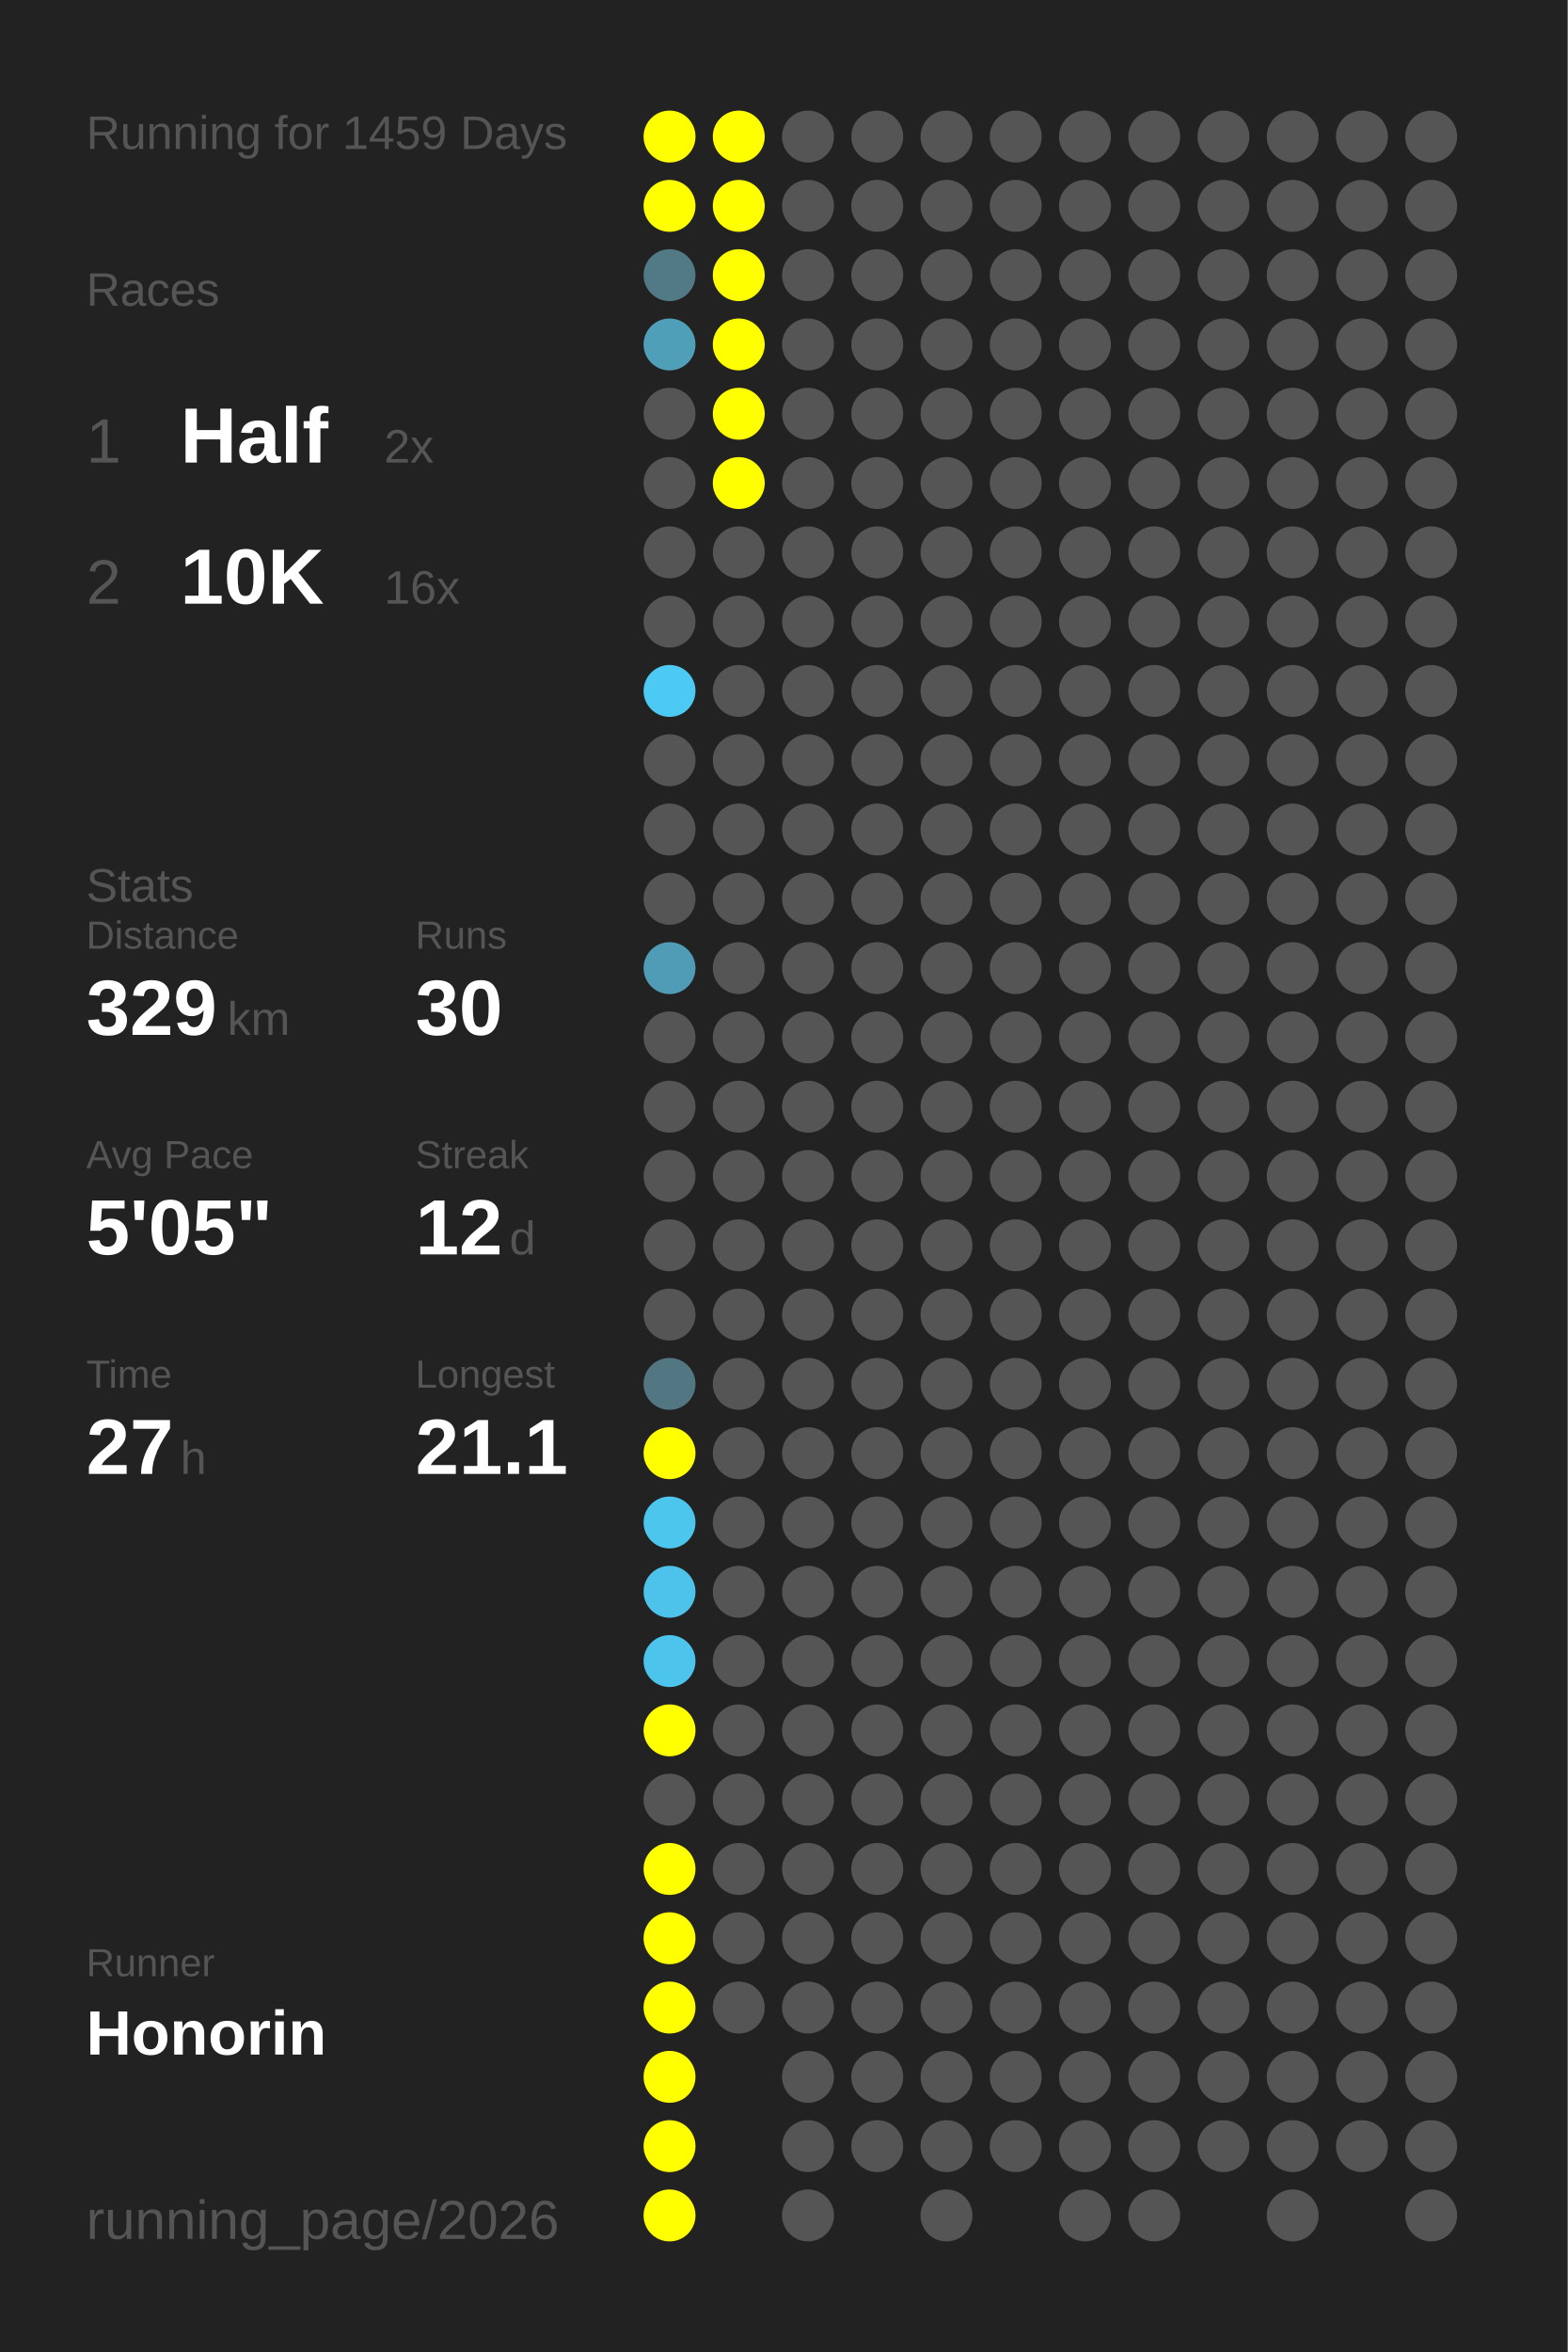
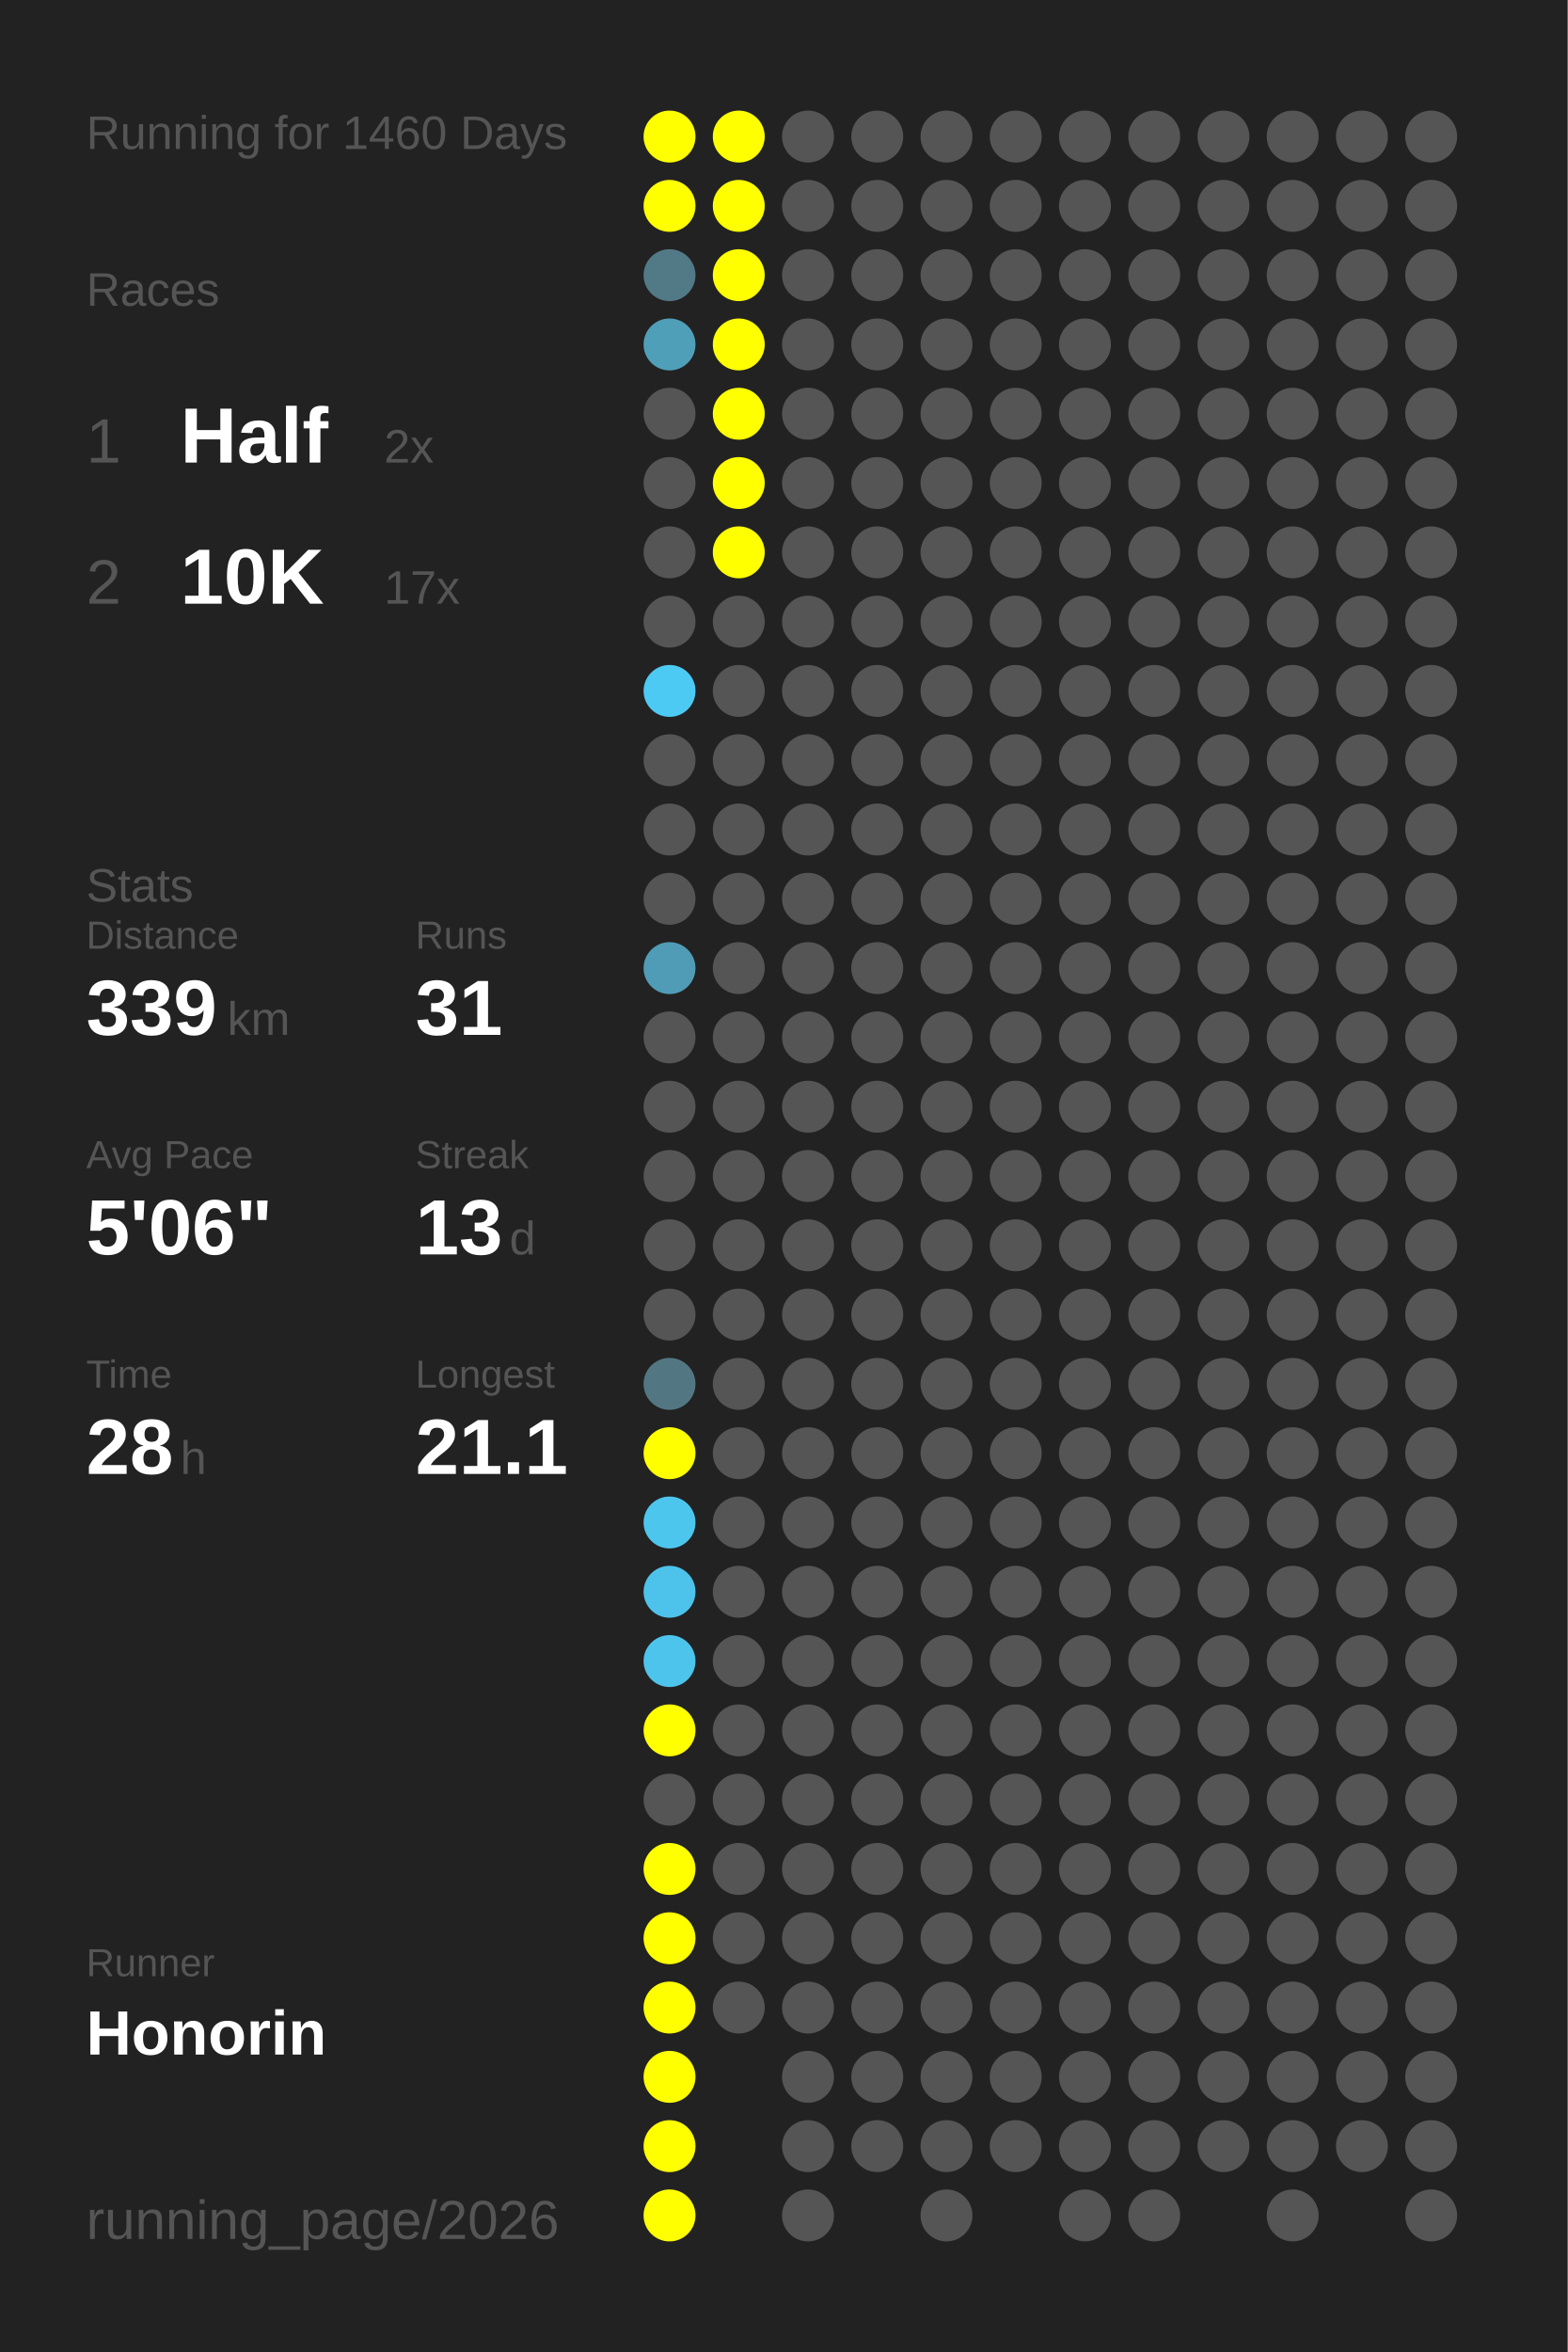
<svg xmlns="http://www.w3.org/2000/svg" baseProfile="full" height="300mm" version="1.1" viewBox="0,0,200,300" width="200mm">
  <defs />
  <rect fill="#222222" height="300" width="200" x="0" y="0" />
-   <text fill="#555555" style="font-size:6px; font-family:Arial;" x="11" y="19">Running for 1459 Days</text>
+   <text fill="#555555" style="font-size:6px; font-family:Arial;" x="11" y="19">Running for 1460 Days</text>
  <text fill="#555555" style="font-size:6px; font-family:Arial;" x="11" y="39">Races</text>
  <text fill="#555555" style="font-size:8px; font-family:Arial;" x="11" y="59">1</text>
  <text fill="#FFFFFF" style="font-size:10px; font-family:Arial; font-weight:bold;" x="23" y="59">Half</text>
  <text fill="#555555" style="font-size:6px; font-family:Arial;" x="49" y="59">2x</text>
  <text fill="#555555" style="font-size:8px; font-family:Arial;" x="11" y="77">2</text>
  <text fill="#FFFFFF" style="font-size:10px; font-family:Arial; font-weight:bold;" x="23" y="77">10K</text>
-   <text fill="#555555" style="font-size:6px; font-family:Arial;" x="49" y="77">16x</text>
+   <text fill="#555555" style="font-size:6px; font-family:Arial;" x="49" y="77">17x</text>
  <text fill="#555555" style="font-size:6px; font-family:Arial;" x="11" y="115">Stats</text>
  <text fill="#555555" style="font-size:5px; font-family:Arial;" x="11" y="121">Distance</text>
-   <text fill="#FFFFFF" style="font-size:10px; font-family:Arial; font-weight:bold;" x="11" y="132">329</text>
+   <text fill="#FFFFFF" style="font-size:10px; font-family:Arial; font-weight:bold;" x="11" y="132">339</text>
  <text fill="#555555" style="font-size:6px; font-family:Arial;" x="29" y="132">km</text>
  <text fill="#555555" style="font-size:5px; font-family:Arial;" x="53" y="121">Runs</text>
-   <text fill="#FFFFFF" style="font-size:10px; font-family:Arial; font-weight:bold;" x="53" y="132">30</text>
+   <text fill="#FFFFFF" style="font-size:10px; font-family:Arial; font-weight:bold;" x="53" y="132">31</text>
  <text fill="#555555" style="font-size:5px; font-family:Arial;" x="11" y="149">Avg Pace</text>
-   <text fill="#FFFFFF" style="font-size:10px; font-family:Arial; font-weight:bold;" x="11" y="160">5'05"</text>
+   <text fill="#FFFFFF" style="font-size:10px; font-family:Arial; font-weight:bold;" x="11" y="160">5'06"</text>
  <text fill="#555555" style="font-size:5px; font-family:Arial;" x="53" y="149">Streak</text>
-   <text fill="#FFFFFF" style="font-size:10px; font-family:Arial; font-weight:bold;" x="53" y="160">12</text>
+   <text fill="#FFFFFF" style="font-size:10px; font-family:Arial; font-weight:bold;" x="53" y="160">13</text>
  <text fill="#555555" style="font-size:6px; font-family:Arial;" x="65" y="160">d</text>
  <text fill="#555555" style="font-size:5px; font-family:Arial;" x="11" y="177">Time</text>
-   <text fill="#FFFFFF" style="font-size:10px; font-family:Arial; font-weight:bold;" x="11" y="188">27</text>
+   <text fill="#FFFFFF" style="font-size:10px; font-family:Arial; font-weight:bold;" x="11" y="188">28</text>
  <text fill="#555555" style="font-size:6px; font-family:Arial;" x="23" y="188">h</text>
  <text fill="#555555" style="font-size:5px; font-family:Arial;" x="53" y="177">Longest</text>
  <text fill="#FFFFFF" style="font-size:10px; font-family:Arial; font-weight:bold;" x="53" y="188">21.1</text>
  <text fill="#555555" style="font-size:5px; font-family:Arial;" x="11" y="252.065">Runner</text>
  <text fill="#FFFFFF" style="font-size:8px; font-family:Arial; font-weight:bold;" x="11" y="262.065">Honorin</text>
  <text fill="#555555" style="font-size:7px; font-family:Arial;" x="11" y="285.581">running_page/2026</text>
  <circle cx="85.417" cy="17.419" fill="#FFFF00" r="3.312" />
  <circle cx="85.417" cy="26.258" fill="#FFFF00" r="3.312" />
  <circle cx="85.417" cy="35.097" fill="#527986" r="3.312" />
  <circle cx="85.417" cy="43.935" fill="#509fb9" r="3.312" />
  <circle cx="85.417" cy="52.774" fill="#555555" r="3.312" />
  <circle cx="85.417" cy="61.613" fill="#555555" r="3.312" />
  <circle cx="85.417" cy="70.452" fill="#555555" r="3.312" />
  <circle cx="85.417" cy="79.29" fill="#555555" r="3.312" />
  <circle cx="85.417" cy="88.129" fill="#4dcaf4" r="3.312" />
  <circle cx="85.417" cy="96.968" fill="#555555" r="3.312" />
  <circle cx="85.417" cy="105.806" fill="#555555" r="3.312" />
  <circle cx="85.417" cy="114.645" fill="#555555" r="3.312" />
  <circle cx="85.417" cy="123.484" fill="#509cb6" r="3.312" />
  <circle cx="85.417" cy="132.323" fill="#555555" r="3.312" />
  <circle cx="85.417" cy="141.161" fill="#555555" r="3.312" />
  <circle cx="85.417" cy="150" fill="#555555" r="3.312" />
  <circle cx="85.417" cy="158.839" fill="#555555" r="3.312" />
  <circle cx="85.417" cy="167.677" fill="#555555" r="3.312" />
  <circle cx="85.417" cy="176.516" fill="#527783" r="3.312" />
  <circle cx="85.417" cy="185.355" fill="#FFFF00" r="3.312" />
  <circle cx="85.417" cy="194.194" fill="#4dc6ee" r="3.312" />
  <circle cx="85.417" cy="203.032" fill="#4dc3eb" r="3.312" />
  <circle cx="85.417" cy="211.871" fill="#4dc4ec" r="3.312" />
  <circle cx="85.417" cy="220.71" fill="#FFFF00" r="3.312" />
  <circle cx="85.417" cy="229.548" fill="#555555" r="3.312" />
  <circle cx="85.417" cy="238.387" fill="#FFFF00" r="3.312" />
  <circle cx="85.417" cy="247.226" fill="#FFFF00" r="3.312" />
  <circle cx="85.417" cy="256.065" fill="#FFFF00" r="3.312" />
  <circle cx="85.417" cy="264.903" fill="#FFFF00" r="3.312" />
  <circle cx="85.417" cy="273.742" fill="#FFFF00" r="3.312" />
  <circle cx="85.417" cy="282.581" fill="#FFFF00" r="3.312" />
  <circle cx="94.25" cy="17.419" fill="#FFFF00" r="3.312" />
  <circle cx="94.25" cy="26.258" fill="#FFFF00" r="3.312" />
  <circle cx="94.25" cy="35.097" fill="#FFFF00" r="3.312" />
  <circle cx="94.25" cy="43.935" fill="#FFFF00" r="3.312" />
  <circle cx="94.25" cy="52.774" fill="#FFFF00" r="3.312" />
  <circle cx="94.25" cy="61.613" fill="#FFFF00" r="3.312" />
-   <circle cx="94.25" cy="70.452" fill="#555555" r="3.312" />
+   <circle cx="94.25" cy="70.452" fill="#FFFF00" r="3.312" />
  <circle cx="94.25" cy="79.29" fill="#555555" r="3.312" />
  <circle cx="94.25" cy="88.129" fill="#555555" r="3.312" />
  <circle cx="94.25" cy="96.968" fill="#555555" r="3.312" />
  <circle cx="94.25" cy="105.806" fill="#555555" r="3.312" />
  <circle cx="94.25" cy="114.645" fill="#555555" r="3.312" />
  <circle cx="94.25" cy="123.484" fill="#555555" r="3.312" />
  <circle cx="94.25" cy="132.323" fill="#555555" r="3.312" />
  <circle cx="94.25" cy="141.161" fill="#555555" r="3.312" />
  <circle cx="94.25" cy="150" fill="#555555" r="3.312" />
  <circle cx="94.25" cy="158.839" fill="#555555" r="3.312" />
  <circle cx="94.25" cy="167.677" fill="#555555" r="3.312" />
  <circle cx="94.25" cy="176.516" fill="#555555" r="3.312" />
  <circle cx="94.25" cy="185.355" fill="#555555" r="3.312" />
  <circle cx="94.25" cy="194.194" fill="#555555" r="3.312" />
  <circle cx="94.25" cy="203.032" fill="#555555" r="3.312" />
  <circle cx="94.25" cy="211.871" fill="#555555" r="3.312" />
  <circle cx="94.25" cy="220.71" fill="#555555" r="3.312" />
  <circle cx="94.25" cy="229.548" fill="#555555" r="3.312" />
  <circle cx="94.25" cy="238.387" fill="#555555" r="3.312" />
  <circle cx="94.25" cy="247.226" fill="#555555" r="3.312" />
  <circle cx="94.25" cy="256.065" fill="#555555" r="3.312" />
  <circle cx="103.083" cy="17.419" fill="#555555" r="3.312" />
  <circle cx="103.083" cy="26.258" fill="#555555" r="3.312" />
  <circle cx="103.083" cy="35.097" fill="#555555" r="3.312" />
  <circle cx="103.083" cy="43.935" fill="#555555" r="3.312" />
  <circle cx="103.083" cy="52.774" fill="#555555" r="3.312" />
  <circle cx="103.083" cy="61.613" fill="#555555" r="3.312" />
  <circle cx="103.083" cy="70.452" fill="#555555" r="3.312" />
  <circle cx="103.083" cy="79.29" fill="#555555" r="3.312" />
  <circle cx="103.083" cy="88.129" fill="#555555" r="3.312" />
  <circle cx="103.083" cy="96.968" fill="#555555" r="3.312" />
  <circle cx="103.083" cy="105.806" fill="#555555" r="3.312" />
  <circle cx="103.083" cy="114.645" fill="#555555" r="3.312" />
  <circle cx="103.083" cy="123.484" fill="#555555" r="3.312" />
  <circle cx="103.083" cy="132.323" fill="#555555" r="3.312" />
  <circle cx="103.083" cy="141.161" fill="#555555" r="3.312" />
  <circle cx="103.083" cy="150" fill="#555555" r="3.312" />
  <circle cx="103.083" cy="158.839" fill="#555555" r="3.312" />
  <circle cx="103.083" cy="167.677" fill="#555555" r="3.312" />
  <circle cx="103.083" cy="176.516" fill="#555555" r="3.312" />
  <circle cx="103.083" cy="185.355" fill="#555555" r="3.312" />
  <circle cx="103.083" cy="194.194" fill="#555555" r="3.312" />
  <circle cx="103.083" cy="203.032" fill="#555555" r="3.312" />
  <circle cx="103.083" cy="211.871" fill="#555555" r="3.312" />
  <circle cx="103.083" cy="220.71" fill="#555555" r="3.312" />
  <circle cx="103.083" cy="229.548" fill="#555555" r="3.312" />
  <circle cx="103.083" cy="238.387" fill="#555555" r="3.312" />
  <circle cx="103.083" cy="247.226" fill="#555555" r="3.312" />
  <circle cx="103.083" cy="256.065" fill="#555555" r="3.312" />
  <circle cx="103.083" cy="264.903" fill="#555555" r="3.312" />
  <circle cx="103.083" cy="273.742" fill="#555555" r="3.312" />
  <circle cx="103.083" cy="282.581" fill="#555555" r="3.312" />
  <circle cx="111.917" cy="17.419" fill="#555555" r="3.312" />
  <circle cx="111.917" cy="26.258" fill="#555555" r="3.312" />
  <circle cx="111.917" cy="35.097" fill="#555555" r="3.312" />
  <circle cx="111.917" cy="43.935" fill="#555555" r="3.312" />
  <circle cx="111.917" cy="52.774" fill="#555555" r="3.312" />
  <circle cx="111.917" cy="61.613" fill="#555555" r="3.312" />
  <circle cx="111.917" cy="70.452" fill="#555555" r="3.312" />
  <circle cx="111.917" cy="79.29" fill="#555555" r="3.312" />
  <circle cx="111.917" cy="88.129" fill="#555555" r="3.312" />
  <circle cx="111.917" cy="96.968" fill="#555555" r="3.312" />
  <circle cx="111.917" cy="105.806" fill="#555555" r="3.312" />
  <circle cx="111.917" cy="114.645" fill="#555555" r="3.312" />
  <circle cx="111.917" cy="123.484" fill="#555555" r="3.312" />
  <circle cx="111.917" cy="132.323" fill="#555555" r="3.312" />
  <circle cx="111.917" cy="141.161" fill="#555555" r="3.312" />
  <circle cx="111.917" cy="150" fill="#555555" r="3.312" />
  <circle cx="111.917" cy="158.839" fill="#555555" r="3.312" />
  <circle cx="111.917" cy="167.677" fill="#555555" r="3.312" />
  <circle cx="111.917" cy="176.516" fill="#555555" r="3.312" />
  <circle cx="111.917" cy="185.355" fill="#555555" r="3.312" />
  <circle cx="111.917" cy="194.194" fill="#555555" r="3.312" />
  <circle cx="111.917" cy="203.032" fill="#555555" r="3.312" />
  <circle cx="111.917" cy="211.871" fill="#555555" r="3.312" />
  <circle cx="111.917" cy="220.71" fill="#555555" r="3.312" />
  <circle cx="111.917" cy="229.548" fill="#555555" r="3.312" />
  <circle cx="111.917" cy="238.387" fill="#555555" r="3.312" />
  <circle cx="111.917" cy="247.226" fill="#555555" r="3.312" />
  <circle cx="111.917" cy="256.065" fill="#555555" r="3.312" />
  <circle cx="111.917" cy="264.903" fill="#555555" r="3.312" />
  <circle cx="111.917" cy="273.742" fill="#555555" r="3.312" />
  <circle cx="120.75" cy="17.419" fill="#555555" r="3.312" />
  <circle cx="120.75" cy="26.258" fill="#555555" r="3.312" />
  <circle cx="120.75" cy="35.097" fill="#555555" r="3.312" />
  <circle cx="120.75" cy="43.935" fill="#555555" r="3.312" />
  <circle cx="120.75" cy="52.774" fill="#555555" r="3.312" />
  <circle cx="120.75" cy="61.613" fill="#555555" r="3.312" />
  <circle cx="120.75" cy="70.452" fill="#555555" r="3.312" />
  <circle cx="120.75" cy="79.29" fill="#555555" r="3.312" />
  <circle cx="120.75" cy="88.129" fill="#555555" r="3.312" />
  <circle cx="120.75" cy="96.968" fill="#555555" r="3.312" />
  <circle cx="120.75" cy="105.806" fill="#555555" r="3.312" />
  <circle cx="120.75" cy="114.645" fill="#555555" r="3.312" />
  <circle cx="120.75" cy="123.484" fill="#555555" r="3.312" />
  <circle cx="120.75" cy="132.323" fill="#555555" r="3.312" />
  <circle cx="120.75" cy="141.161" fill="#555555" r="3.312" />
  <circle cx="120.75" cy="150" fill="#555555" r="3.312" />
  <circle cx="120.75" cy="158.839" fill="#555555" r="3.312" />
  <circle cx="120.75" cy="167.677" fill="#555555" r="3.312" />
  <circle cx="120.75" cy="176.516" fill="#555555" r="3.312" />
  <circle cx="120.75" cy="185.355" fill="#555555" r="3.312" />
  <circle cx="120.75" cy="194.194" fill="#555555" r="3.312" />
  <circle cx="120.75" cy="203.032" fill="#555555" r="3.312" />
  <circle cx="120.75" cy="211.871" fill="#555555" r="3.312" />
  <circle cx="120.75" cy="220.71" fill="#555555" r="3.312" />
  <circle cx="120.75" cy="229.548" fill="#555555" r="3.312" />
  <circle cx="120.75" cy="238.387" fill="#555555" r="3.312" />
  <circle cx="120.75" cy="247.226" fill="#555555" r="3.312" />
  <circle cx="120.75" cy="256.065" fill="#555555" r="3.312" />
  <circle cx="120.75" cy="264.903" fill="#555555" r="3.312" />
  <circle cx="120.75" cy="273.742" fill="#555555" r="3.312" />
  <circle cx="120.75" cy="282.581" fill="#555555" r="3.312" />
  <circle cx="129.583" cy="17.419" fill="#555555" r="3.312" />
  <circle cx="129.583" cy="26.258" fill="#555555" r="3.312" />
  <circle cx="129.583" cy="35.097" fill="#555555" r="3.312" />
  <circle cx="129.583" cy="43.935" fill="#555555" r="3.312" />
  <circle cx="129.583" cy="52.774" fill="#555555" r="3.312" />
  <circle cx="129.583" cy="61.613" fill="#555555" r="3.312" />
  <circle cx="129.583" cy="70.452" fill="#555555" r="3.312" />
  <circle cx="129.583" cy="79.29" fill="#555555" r="3.312" />
  <circle cx="129.583" cy="88.129" fill="#555555" r="3.312" />
  <circle cx="129.583" cy="96.968" fill="#555555" r="3.312" />
  <circle cx="129.583" cy="105.806" fill="#555555" r="3.312" />
  <circle cx="129.583" cy="114.645" fill="#555555" r="3.312" />
  <circle cx="129.583" cy="123.484" fill="#555555" r="3.312" />
  <circle cx="129.583" cy="132.323" fill="#555555" r="3.312" />
  <circle cx="129.583" cy="141.161" fill="#555555" r="3.312" />
  <circle cx="129.583" cy="150" fill="#555555" r="3.312" />
  <circle cx="129.583" cy="158.839" fill="#555555" r="3.312" />
  <circle cx="129.583" cy="167.677" fill="#555555" r="3.312" />
  <circle cx="129.583" cy="176.516" fill="#555555" r="3.312" />
  <circle cx="129.583" cy="185.355" fill="#555555" r="3.312" />
  <circle cx="129.583" cy="194.194" fill="#555555" r="3.312" />
  <circle cx="129.583" cy="203.032" fill="#555555" r="3.312" />
  <circle cx="129.583" cy="211.871" fill="#555555" r="3.312" />
  <circle cx="129.583" cy="220.71" fill="#555555" r="3.312" />
  <circle cx="129.583" cy="229.548" fill="#555555" r="3.312" />
  <circle cx="129.583" cy="238.387" fill="#555555" r="3.312" />
  <circle cx="129.583" cy="247.226" fill="#555555" r="3.312" />
  <circle cx="129.583" cy="256.065" fill="#555555" r="3.312" />
  <circle cx="129.583" cy="264.903" fill="#555555" r="3.312" />
  <circle cx="129.583" cy="273.742" fill="#555555" r="3.312" />
  <circle cx="138.417" cy="17.419" fill="#555555" r="3.312" />
  <circle cx="138.417" cy="26.258" fill="#555555" r="3.312" />
  <circle cx="138.417" cy="35.097" fill="#555555" r="3.312" />
  <circle cx="138.417" cy="43.935" fill="#555555" r="3.312" />
  <circle cx="138.417" cy="52.774" fill="#555555" r="3.312" />
  <circle cx="138.417" cy="61.613" fill="#555555" r="3.312" />
  <circle cx="138.417" cy="70.452" fill="#555555" r="3.312" />
  <circle cx="138.417" cy="79.29" fill="#555555" r="3.312" />
  <circle cx="138.417" cy="88.129" fill="#555555" r="3.312" />
  <circle cx="138.417" cy="96.968" fill="#555555" r="3.312" />
  <circle cx="138.417" cy="105.806" fill="#555555" r="3.312" />
  <circle cx="138.417" cy="114.645" fill="#555555" r="3.312" />
  <circle cx="138.417" cy="123.484" fill="#555555" r="3.312" />
  <circle cx="138.417" cy="132.323" fill="#555555" r="3.312" />
  <circle cx="138.417" cy="141.161" fill="#555555" r="3.312" />
  <circle cx="138.417" cy="150" fill="#555555" r="3.312" />
  <circle cx="138.417" cy="158.839" fill="#555555" r="3.312" />
  <circle cx="138.417" cy="167.677" fill="#555555" r="3.312" />
  <circle cx="138.417" cy="176.516" fill="#555555" r="3.312" />
  <circle cx="138.417" cy="185.355" fill="#555555" r="3.312" />
  <circle cx="138.417" cy="194.194" fill="#555555" r="3.312" />
  <circle cx="138.417" cy="203.032" fill="#555555" r="3.312" />
  <circle cx="138.417" cy="211.871" fill="#555555" r="3.312" />
  <circle cx="138.417" cy="220.71" fill="#555555" r="3.312" />
  <circle cx="138.417" cy="229.548" fill="#555555" r="3.312" />
  <circle cx="138.417" cy="238.387" fill="#555555" r="3.312" />
  <circle cx="138.417" cy="247.226" fill="#555555" r="3.312" />
  <circle cx="138.417" cy="256.065" fill="#555555" r="3.312" />
  <circle cx="138.417" cy="264.903" fill="#555555" r="3.312" />
  <circle cx="138.417" cy="273.742" fill="#555555" r="3.312" />
  <circle cx="138.417" cy="282.581" fill="#555555" r="3.312" />
  <circle cx="147.25" cy="17.419" fill="#555555" r="3.312" />
  <circle cx="147.25" cy="26.258" fill="#555555" r="3.312" />
  <circle cx="147.25" cy="35.097" fill="#555555" r="3.312" />
  <circle cx="147.25" cy="43.935" fill="#555555" r="3.312" />
  <circle cx="147.25" cy="52.774" fill="#555555" r="3.312" />
  <circle cx="147.25" cy="61.613" fill="#555555" r="3.312" />
  <circle cx="147.25" cy="70.452" fill="#555555" r="3.312" />
  <circle cx="147.25" cy="79.29" fill="#555555" r="3.312" />
  <circle cx="147.25" cy="88.129" fill="#555555" r="3.312" />
  <circle cx="147.25" cy="96.968" fill="#555555" r="3.312" />
  <circle cx="147.25" cy="105.806" fill="#555555" r="3.312" />
  <circle cx="147.25" cy="114.645" fill="#555555" r="3.312" />
  <circle cx="147.25" cy="123.484" fill="#555555" r="3.312" />
  <circle cx="147.25" cy="132.323" fill="#555555" r="3.312" />
  <circle cx="147.25" cy="141.161" fill="#555555" r="3.312" />
  <circle cx="147.25" cy="150" fill="#555555" r="3.312" />
  <circle cx="147.25" cy="158.839" fill="#555555" r="3.312" />
  <circle cx="147.25" cy="167.677" fill="#555555" r="3.312" />
  <circle cx="147.25" cy="176.516" fill="#555555" r="3.312" />
  <circle cx="147.25" cy="185.355" fill="#555555" r="3.312" />
  <circle cx="147.25" cy="194.194" fill="#555555" r="3.312" />
  <circle cx="147.25" cy="203.032" fill="#555555" r="3.312" />
  <circle cx="147.25" cy="211.871" fill="#555555" r="3.312" />
  <circle cx="147.25" cy="220.71" fill="#555555" r="3.312" />
  <circle cx="147.25" cy="229.548" fill="#555555" r="3.312" />
  <circle cx="147.25" cy="238.387" fill="#555555" r="3.312" />
  <circle cx="147.25" cy="247.226" fill="#555555" r="3.312" />
  <circle cx="147.25" cy="256.065" fill="#555555" r="3.312" />
  <circle cx="147.25" cy="264.903" fill="#555555" r="3.312" />
  <circle cx="147.25" cy="273.742" fill="#555555" r="3.312" />
  <circle cx="147.25" cy="282.581" fill="#555555" r="3.312" />
  <circle cx="156.083" cy="17.419" fill="#555555" r="3.312" />
  <circle cx="156.083" cy="26.258" fill="#555555" r="3.312" />
  <circle cx="156.083" cy="35.097" fill="#555555" r="3.312" />
  <circle cx="156.083" cy="43.935" fill="#555555" r="3.312" />
  <circle cx="156.083" cy="52.774" fill="#555555" r="3.312" />
  <circle cx="156.083" cy="61.613" fill="#555555" r="3.312" />
  <circle cx="156.083" cy="70.452" fill="#555555" r="3.312" />
  <circle cx="156.083" cy="79.29" fill="#555555" r="3.312" />
  <circle cx="156.083" cy="88.129" fill="#555555" r="3.312" />
  <circle cx="156.083" cy="96.968" fill="#555555" r="3.312" />
  <circle cx="156.083" cy="105.806" fill="#555555" r="3.312" />
  <circle cx="156.083" cy="114.645" fill="#555555" r="3.312" />
  <circle cx="156.083" cy="123.484" fill="#555555" r="3.312" />
  <circle cx="156.083" cy="132.323" fill="#555555" r="3.312" />
  <circle cx="156.083" cy="141.161" fill="#555555" r="3.312" />
  <circle cx="156.083" cy="150" fill="#555555" r="3.312" />
  <circle cx="156.083" cy="158.839" fill="#555555" r="3.312" />
  <circle cx="156.083" cy="167.677" fill="#555555" r="3.312" />
  <circle cx="156.083" cy="176.516" fill="#555555" r="3.312" />
  <circle cx="156.083" cy="185.355" fill="#555555" r="3.312" />
  <circle cx="156.083" cy="194.194" fill="#555555" r="3.312" />
  <circle cx="156.083" cy="203.032" fill="#555555" r="3.312" />
  <circle cx="156.083" cy="211.871" fill="#555555" r="3.312" />
  <circle cx="156.083" cy="220.71" fill="#555555" r="3.312" />
  <circle cx="156.083" cy="229.548" fill="#555555" r="3.312" />
  <circle cx="156.083" cy="238.387" fill="#555555" r="3.312" />
  <circle cx="156.083" cy="247.226" fill="#555555" r="3.312" />
  <circle cx="156.083" cy="256.065" fill="#555555" r="3.312" />
  <circle cx="156.083" cy="264.903" fill="#555555" r="3.312" />
  <circle cx="156.083" cy="273.742" fill="#555555" r="3.312" />
  <circle cx="164.917" cy="17.419" fill="#555555" r="3.312" />
  <circle cx="164.917" cy="26.258" fill="#555555" r="3.312" />
  <circle cx="164.917" cy="35.097" fill="#555555" r="3.312" />
  <circle cx="164.917" cy="43.935" fill="#555555" r="3.312" />
  <circle cx="164.917" cy="52.774" fill="#555555" r="3.312" />
  <circle cx="164.917" cy="61.613" fill="#555555" r="3.312" />
  <circle cx="164.917" cy="70.452" fill="#555555" r="3.312" />
  <circle cx="164.917" cy="79.29" fill="#555555" r="3.312" />
  <circle cx="164.917" cy="88.129" fill="#555555" r="3.312" />
  <circle cx="164.917" cy="96.968" fill="#555555" r="3.312" />
  <circle cx="164.917" cy="105.806" fill="#555555" r="3.312" />
  <circle cx="164.917" cy="114.645" fill="#555555" r="3.312" />
  <circle cx="164.917" cy="123.484" fill="#555555" r="3.312" />
  <circle cx="164.917" cy="132.323" fill="#555555" r="3.312" />
  <circle cx="164.917" cy="141.161" fill="#555555" r="3.312" />
  <circle cx="164.917" cy="150" fill="#555555" r="3.312" />
  <circle cx="164.917" cy="158.839" fill="#555555" r="3.312" />
  <circle cx="164.917" cy="167.677" fill="#555555" r="3.312" />
  <circle cx="164.917" cy="176.516" fill="#555555" r="3.312" />
  <circle cx="164.917" cy="185.355" fill="#555555" r="3.312" />
  <circle cx="164.917" cy="194.194" fill="#555555" r="3.312" />
  <circle cx="164.917" cy="203.032" fill="#555555" r="3.312" />
  <circle cx="164.917" cy="211.871" fill="#555555" r="3.312" />
  <circle cx="164.917" cy="220.71" fill="#555555" r="3.312" />
  <circle cx="164.917" cy="229.548" fill="#555555" r="3.312" />
  <circle cx="164.917" cy="238.387" fill="#555555" r="3.312" />
  <circle cx="164.917" cy="247.226" fill="#555555" r="3.312" />
  <circle cx="164.917" cy="256.065" fill="#555555" r="3.312" />
  <circle cx="164.917" cy="264.903" fill="#555555" r="3.312" />
  <circle cx="164.917" cy="273.742" fill="#555555" r="3.312" />
  <circle cx="164.917" cy="282.581" fill="#555555" r="3.312" />
  <circle cx="173.75" cy="17.419" fill="#555555" r="3.312" />
  <circle cx="173.75" cy="26.258" fill="#555555" r="3.312" />
  <circle cx="173.75" cy="35.097" fill="#555555" r="3.312" />
  <circle cx="173.75" cy="43.935" fill="#555555" r="3.312" />
  <circle cx="173.75" cy="52.774" fill="#555555" r="3.312" />
  <circle cx="173.75" cy="61.613" fill="#555555" r="3.312" />
  <circle cx="173.75" cy="70.452" fill="#555555" r="3.312" />
  <circle cx="173.75" cy="79.29" fill="#555555" r="3.312" />
  <circle cx="173.75" cy="88.129" fill="#555555" r="3.312" />
  <circle cx="173.75" cy="96.968" fill="#555555" r="3.312" />
  <circle cx="173.75" cy="105.806" fill="#555555" r="3.312" />
  <circle cx="173.75" cy="114.645" fill="#555555" r="3.312" />
  <circle cx="173.75" cy="123.484" fill="#555555" r="3.312" />
  <circle cx="173.75" cy="132.323" fill="#555555" r="3.312" />
  <circle cx="173.75" cy="141.161" fill="#555555" r="3.312" />
  <circle cx="173.75" cy="150" fill="#555555" r="3.312" />
  <circle cx="173.75" cy="158.839" fill="#555555" r="3.312" />
  <circle cx="173.75" cy="167.677" fill="#555555" r="3.312" />
  <circle cx="173.75" cy="176.516" fill="#555555" r="3.312" />
  <circle cx="173.75" cy="185.355" fill="#555555" r="3.312" />
  <circle cx="173.75" cy="194.194" fill="#555555" r="3.312" />
  <circle cx="173.75" cy="203.032" fill="#555555" r="3.312" />
  <circle cx="173.75" cy="211.871" fill="#555555" r="3.312" />
  <circle cx="173.75" cy="220.71" fill="#555555" r="3.312" />
  <circle cx="173.75" cy="229.548" fill="#555555" r="3.312" />
  <circle cx="173.75" cy="238.387" fill="#555555" r="3.312" />
  <circle cx="173.75" cy="247.226" fill="#555555" r="3.312" />
  <circle cx="173.75" cy="256.065" fill="#555555" r="3.312" />
  <circle cx="173.75" cy="264.903" fill="#555555" r="3.312" />
  <circle cx="173.75" cy="273.742" fill="#555555" r="3.312" />
  <circle cx="182.583" cy="17.419" fill="#555555" r="3.312" />
  <circle cx="182.583" cy="26.258" fill="#555555" r="3.312" />
  <circle cx="182.583" cy="35.097" fill="#555555" r="3.312" />
  <circle cx="182.583" cy="43.935" fill="#555555" r="3.312" />
  <circle cx="182.583" cy="52.774" fill="#555555" r="3.312" />
  <circle cx="182.583" cy="61.613" fill="#555555" r="3.312" />
  <circle cx="182.583" cy="70.452" fill="#555555" r="3.312" />
  <circle cx="182.583" cy="79.29" fill="#555555" r="3.312" />
  <circle cx="182.583" cy="88.129" fill="#555555" r="3.312" />
  <circle cx="182.583" cy="96.968" fill="#555555" r="3.312" />
  <circle cx="182.583" cy="105.806" fill="#555555" r="3.312" />
  <circle cx="182.583" cy="114.645" fill="#555555" r="3.312" />
  <circle cx="182.583" cy="123.484" fill="#555555" r="3.312" />
  <circle cx="182.583" cy="132.323" fill="#555555" r="3.312" />
  <circle cx="182.583" cy="141.161" fill="#555555" r="3.312" />
  <circle cx="182.583" cy="150" fill="#555555" r="3.312" />
  <circle cx="182.583" cy="158.839" fill="#555555" r="3.312" />
  <circle cx="182.583" cy="167.677" fill="#555555" r="3.312" />
  <circle cx="182.583" cy="176.516" fill="#555555" r="3.312" />
  <circle cx="182.583" cy="185.355" fill="#555555" r="3.312" />
  <circle cx="182.583" cy="194.194" fill="#555555" r="3.312" />
  <circle cx="182.583" cy="203.032" fill="#555555" r="3.312" />
  <circle cx="182.583" cy="211.871" fill="#555555" r="3.312" />
  <circle cx="182.583" cy="220.71" fill="#555555" r="3.312" />
  <circle cx="182.583" cy="229.548" fill="#555555" r="3.312" />
  <circle cx="182.583" cy="238.387" fill="#555555" r="3.312" />
  <circle cx="182.583" cy="247.226" fill="#555555" r="3.312" />
  <circle cx="182.583" cy="256.065" fill="#555555" r="3.312" />
  <circle cx="182.583" cy="264.903" fill="#555555" r="3.312" />
  <circle cx="182.583" cy="273.742" fill="#555555" r="3.312" />
  <circle cx="182.583" cy="282.581" fill="#555555" r="3.312" />
</svg>
